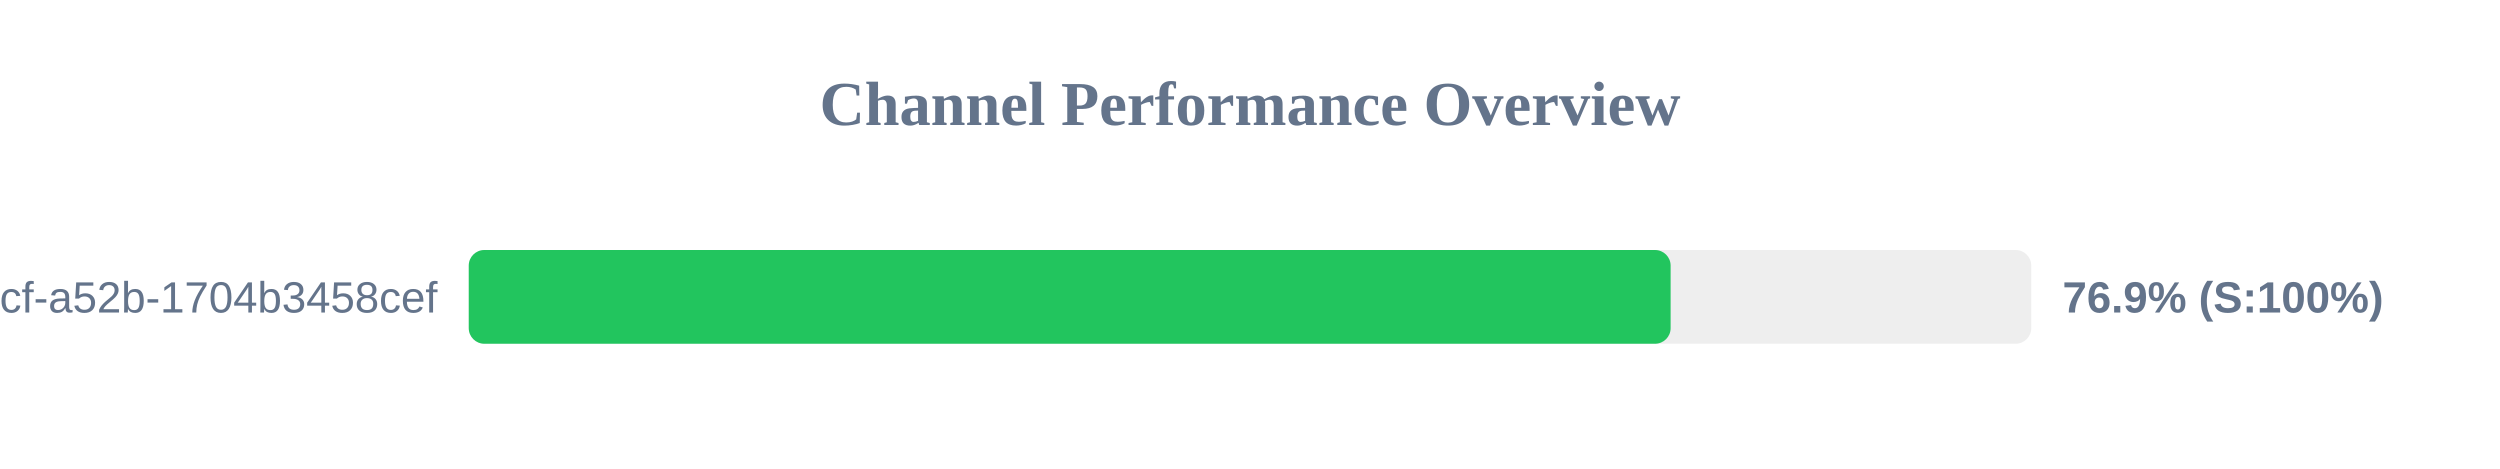
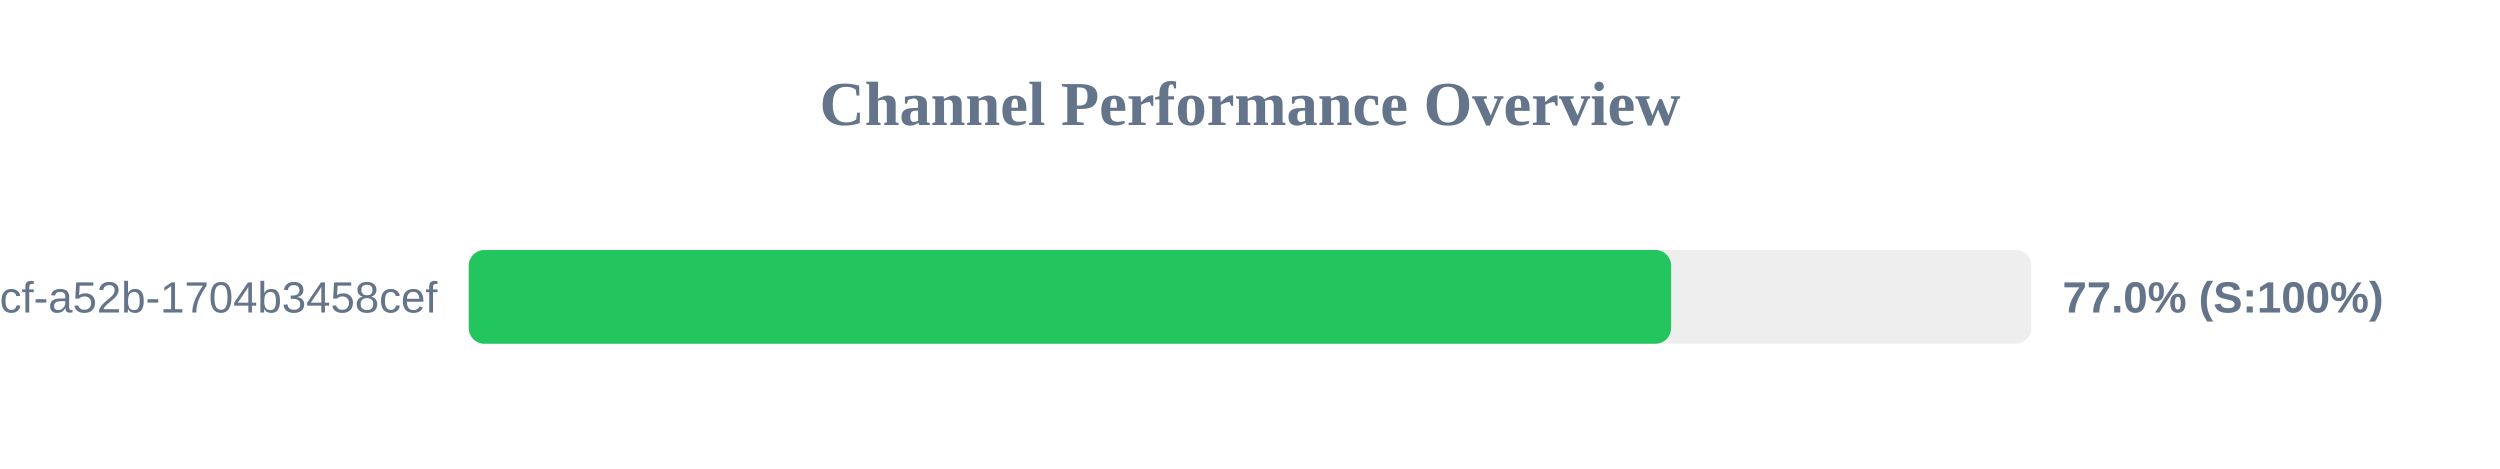
<svg xmlns="http://www.w3.org/2000/svg" width="800" height="150" version="1.1">
  <style>
        .row { font: 14px Arial; fill: #64748b; }
        .score { font: bold 14px Arial; fill: #64748b; }
    </style>
  <text x="400" y="40" text-anchor="middle" font-size="20px" font-weight="bold" fill="#64748b">Channel Performance Overview</text>
  <rect x="150" y="80" width="500" height="30" fill="#eee" rx="5" />
-   <rect x="150" y="80" width="384.6" height="30" fill="#22c55e" rx="5" />
+   <rect x="150" y="80" width="384.75" height="30" fill="#22c55e" rx="5" />
  <text x="140" y="100" text-anchor="end" class="row">?uuid=0cb527d9-6117-4bcf-a52b-1704b3458cef</text>
-   <text x="660" y="100" text-anchor="start" class="score">76.9% (S:100%)</text>
+   <text x="660" y="100" text-anchor="start" class="score">77.0% (S:100%)</text>
</svg>
